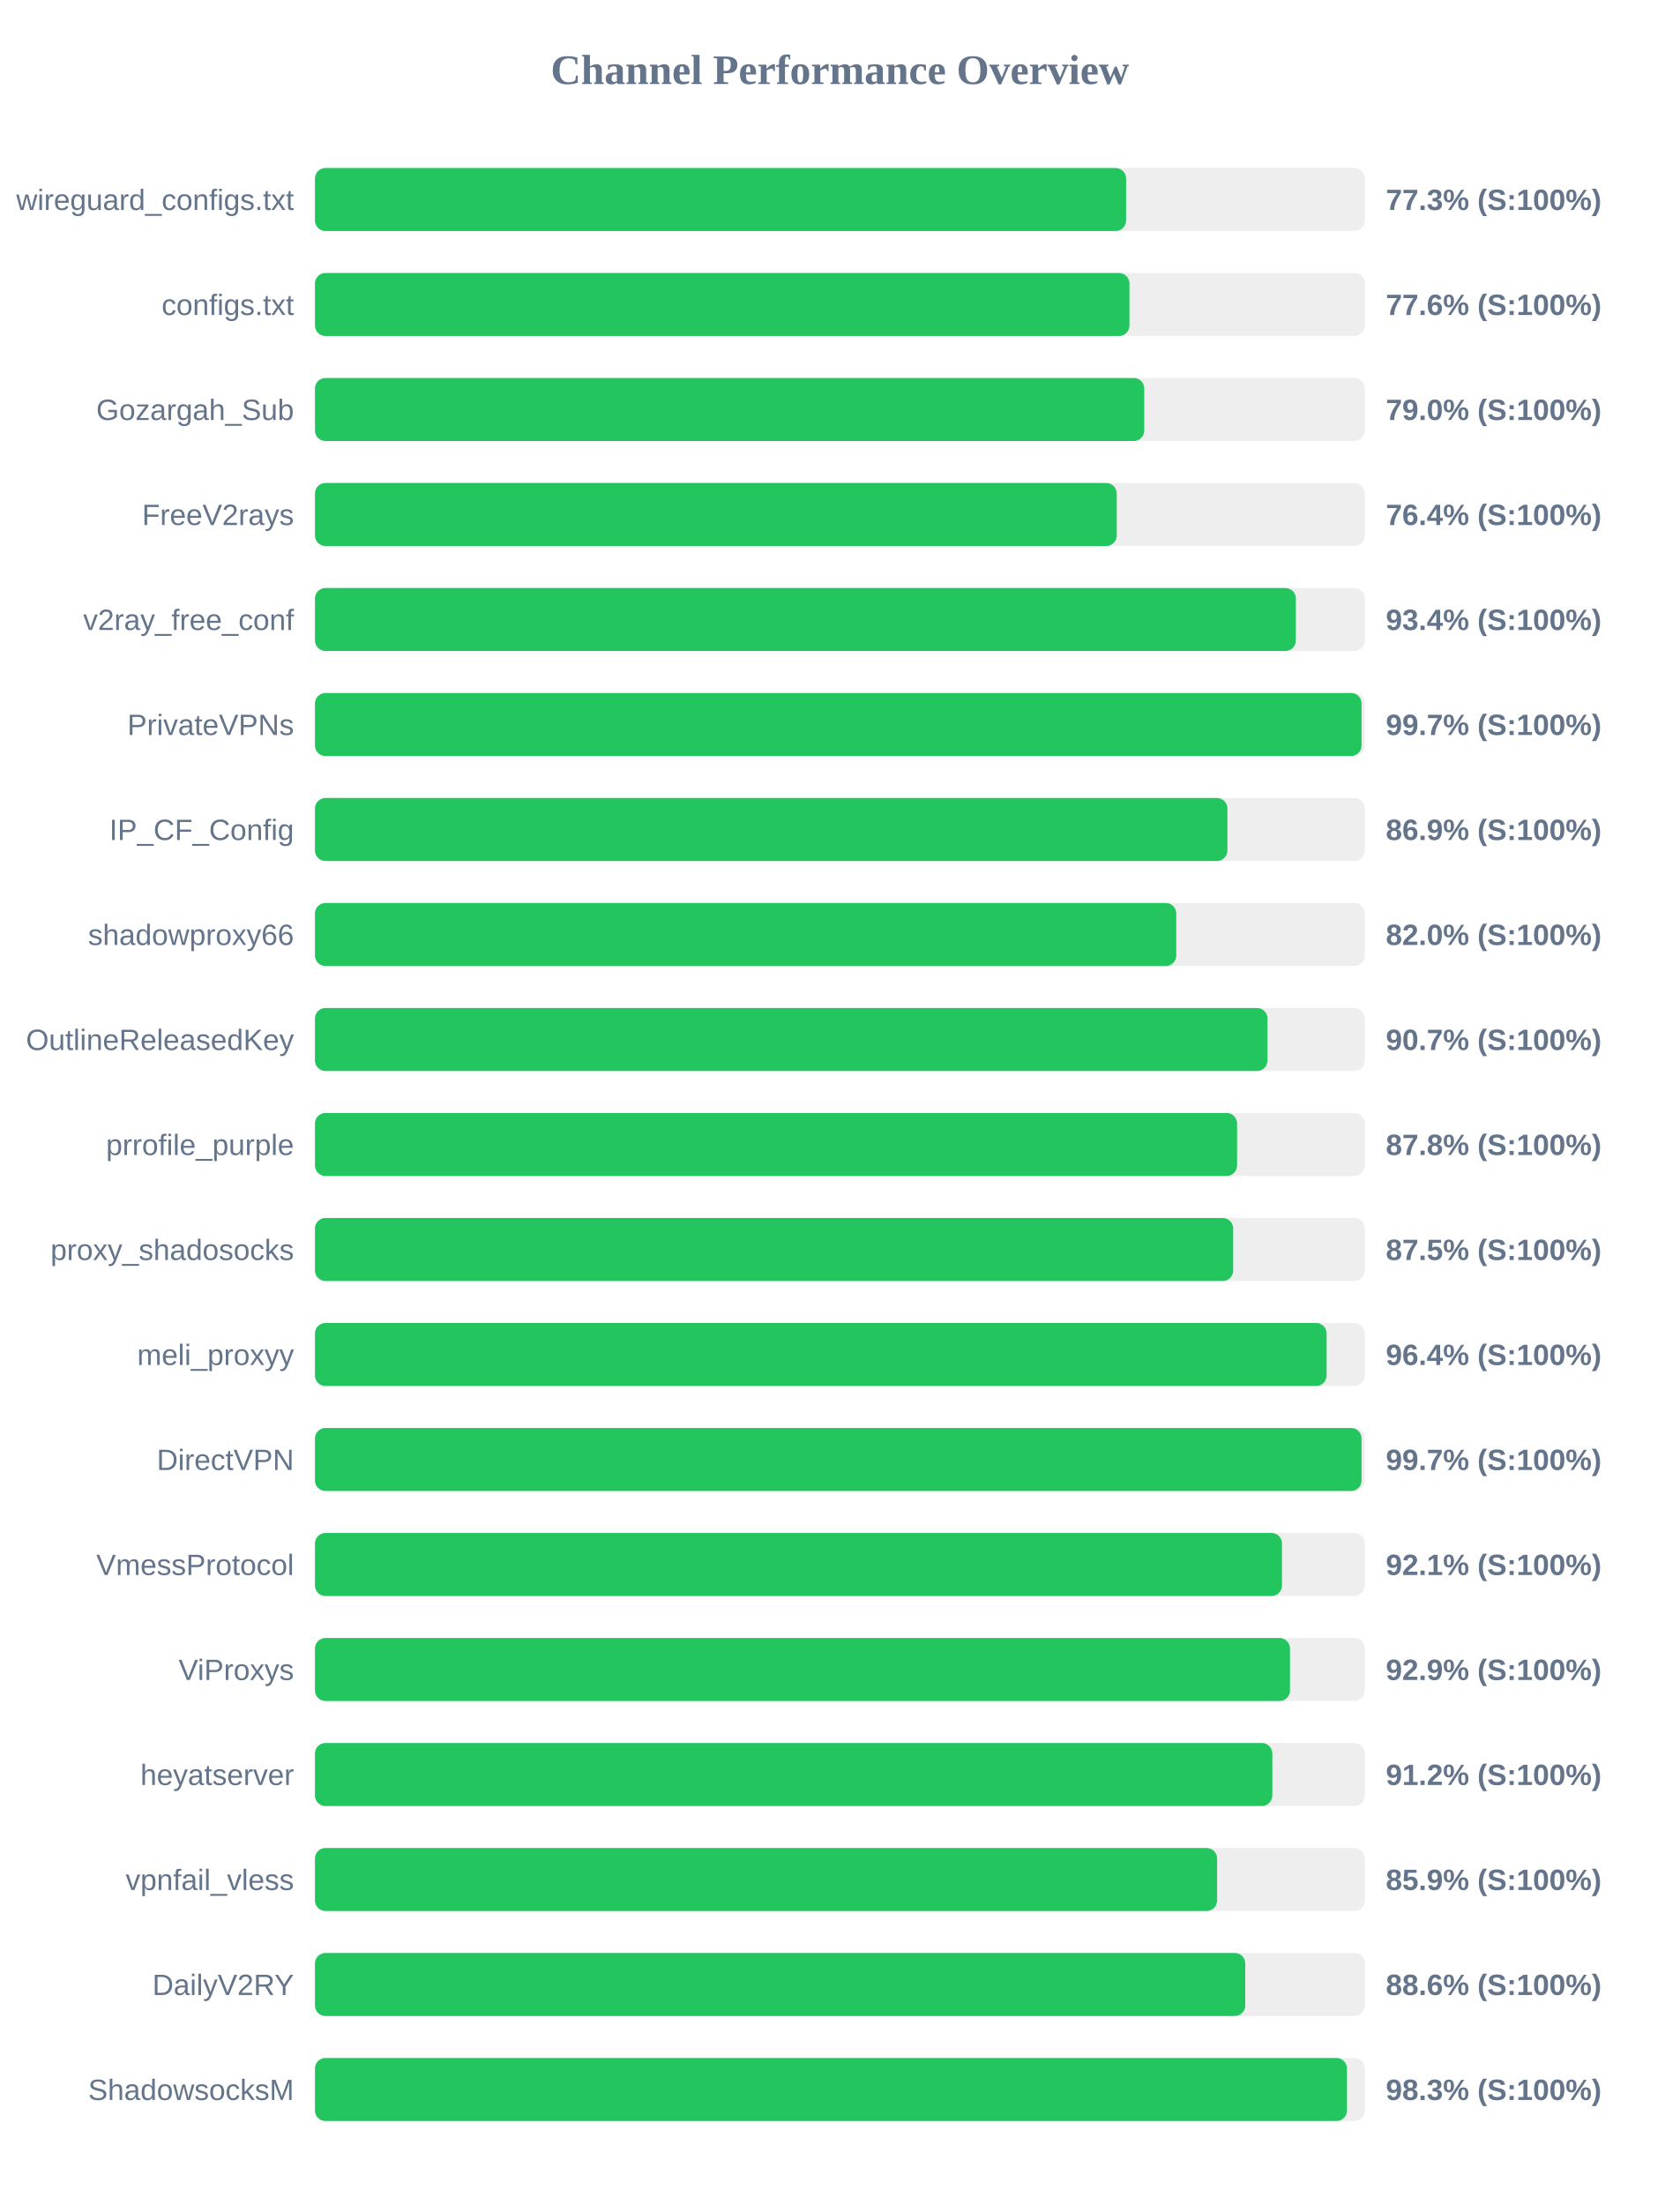
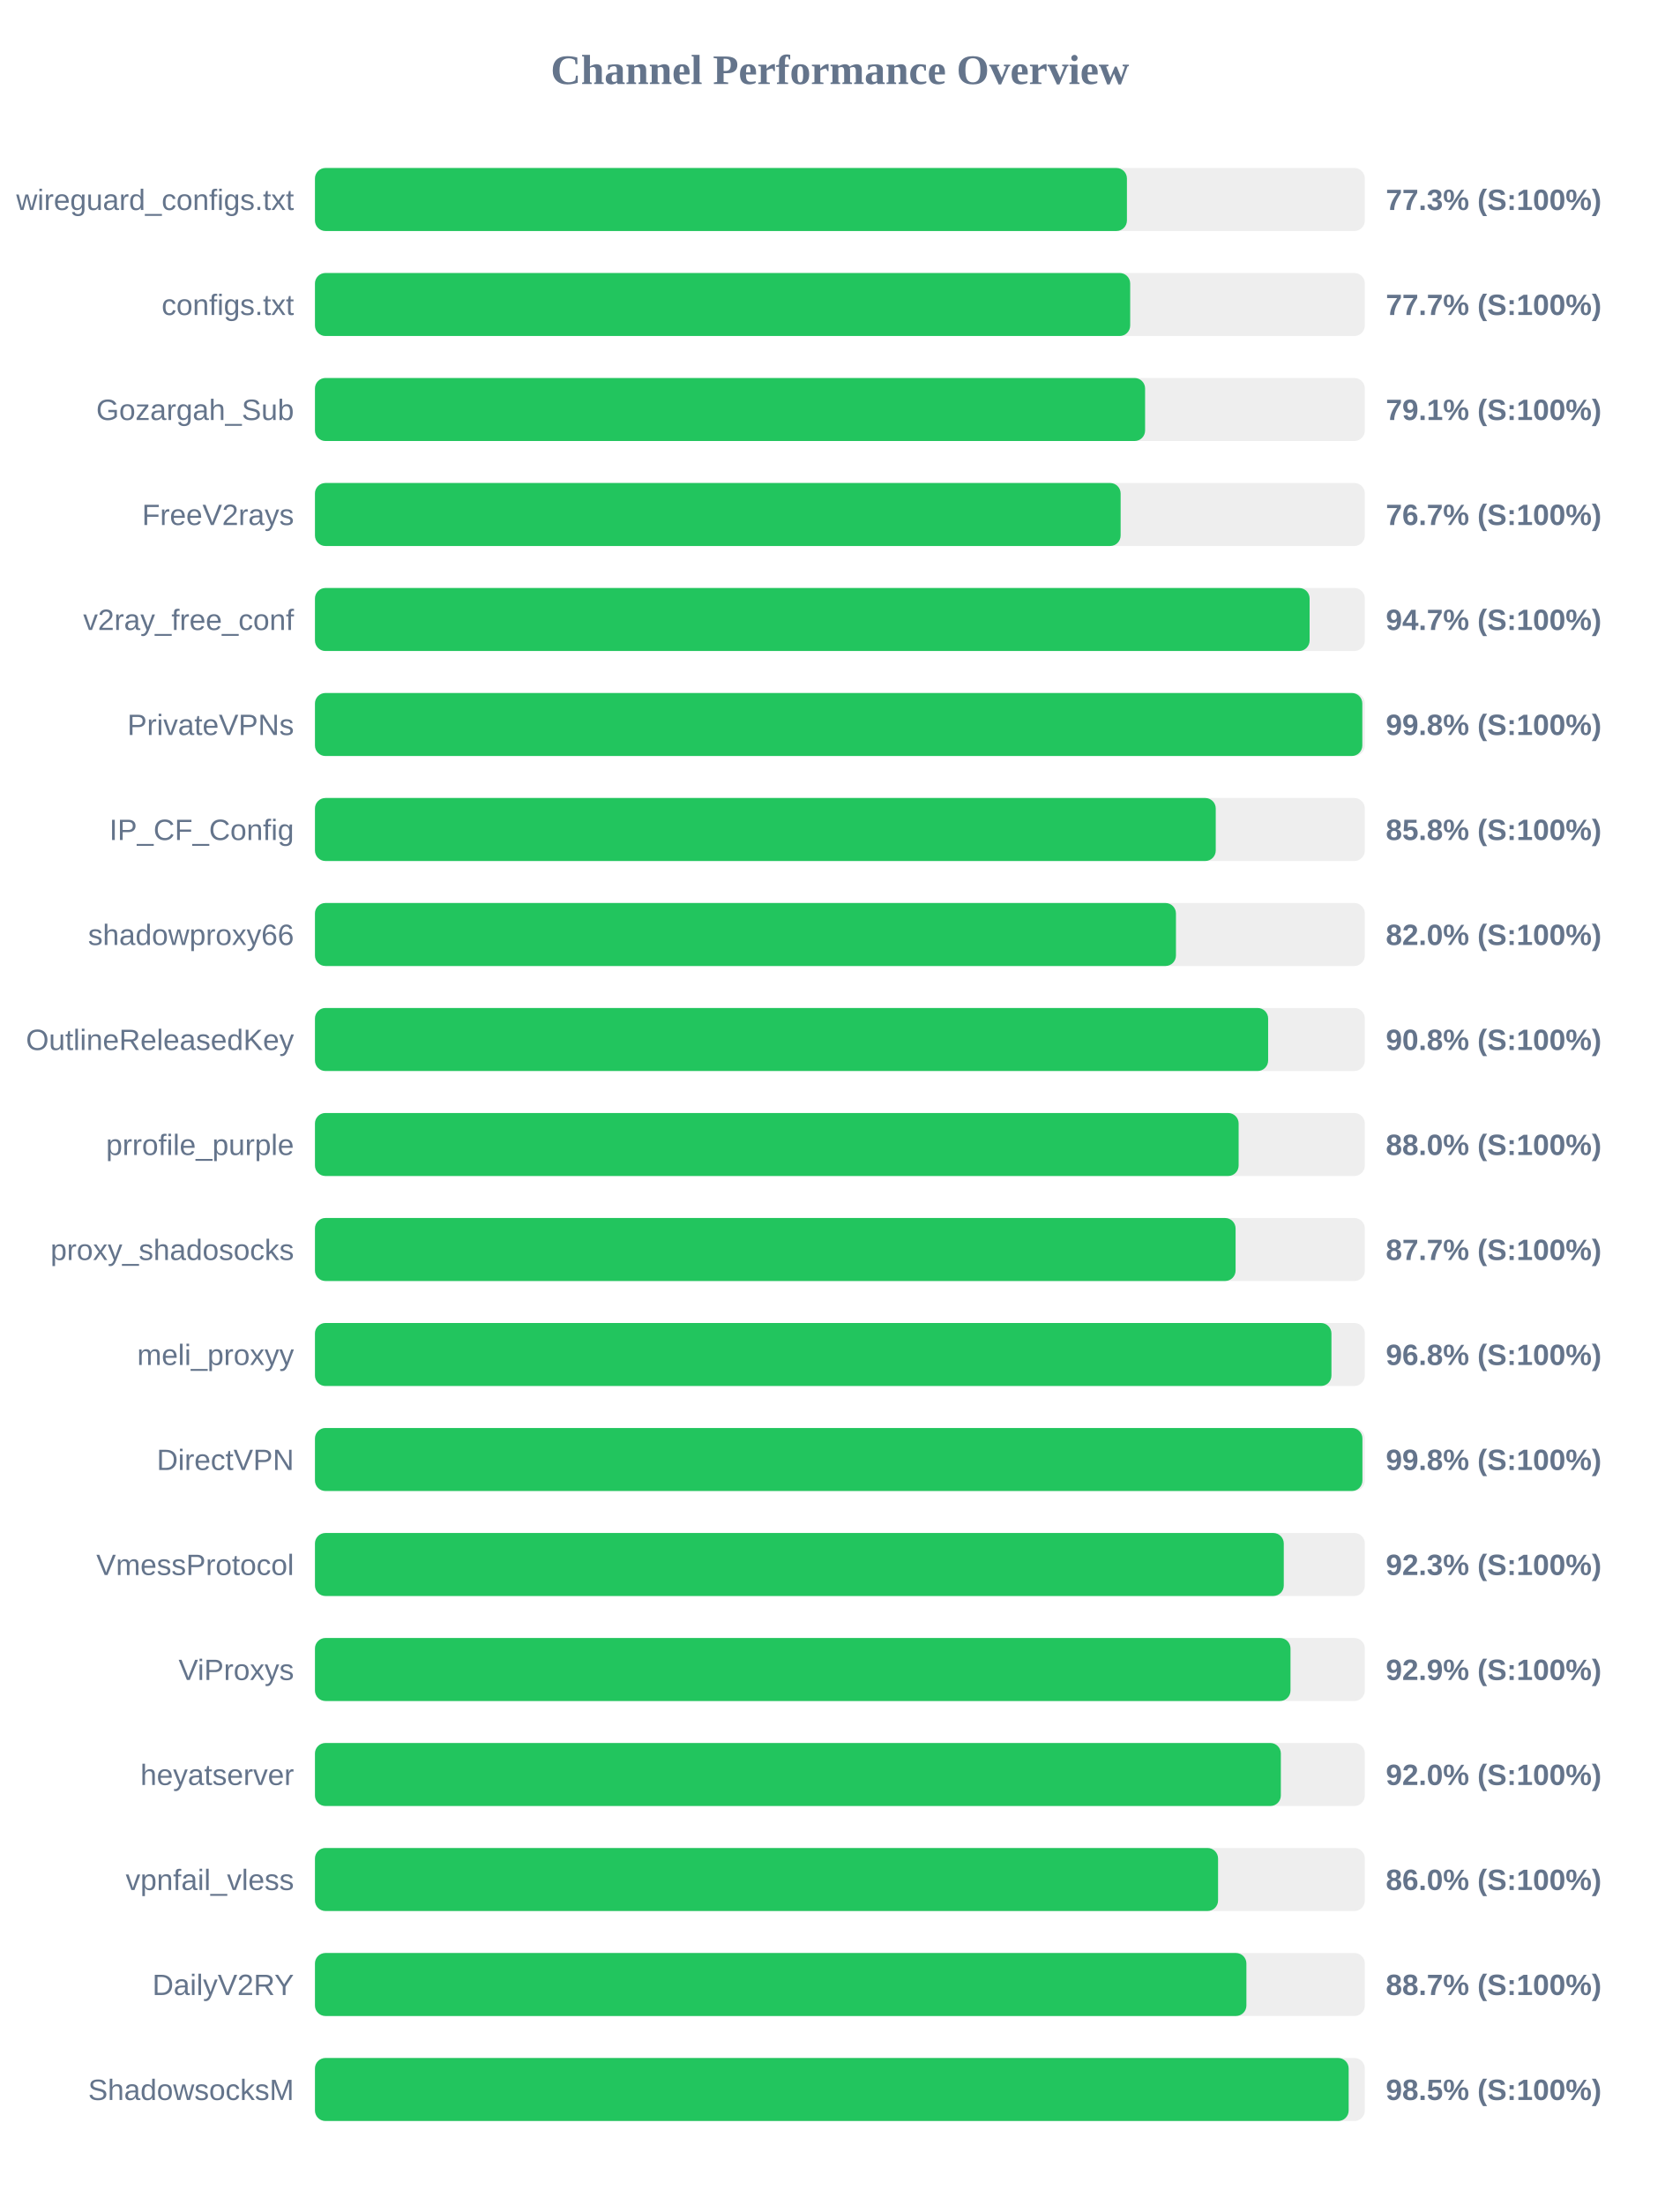
<svg xmlns="http://www.w3.org/2000/svg" width="800" height="1050" version="1.1">
  <style>
        .row { font: 14px Arial; fill: #64748b; }
        .score { font: bold 14px Arial; fill: #64748b; }
    </style>
  <text x="400" y="40" text-anchor="middle" font-size="20px" font-weight="bold" fill="#64748b">Channel Performance Overview</text>
  <rect x="150" y="80" width="500" height="30" fill="#eee" rx="5" />
-   <rect x="150" y="80" width="386.3" height="30" fill="#22c55e" rx="5" />
+   <rect x="150" y="80" width="386.7" height="30" fill="#22c55e" rx="5" />
  <text x="140" y="100" text-anchor="end" class="row">wireguard_configs.txt</text>
  <text x="660" y="100" text-anchor="start" class="score">77.3% (S:100%)</text>
  <rect x="150" y="130" width="500" height="30" fill="#eee" rx="5" />
-   <rect x="150" y="130" width="387.9" height="30" fill="#22c55e" rx="5" />
+   <rect x="150" y="130" width="388.25" height="30" fill="#22c55e" rx="5" />
  <text x="140" y="150" text-anchor="end" class="row">configs.txt</text>
-   <text x="660" y="150" text-anchor="start" class="score">77.6% (S:100%)</text>
+   <text x="660" y="150" text-anchor="start" class="score">77.7% (S:100%)</text>
  <rect x="150" y="180" width="500" height="30" fill="#eee" rx="5" />
-   <rect x="150" y="180" width="394.95" height="30" fill="#22c55e" rx="5" />
+   <rect x="150" y="180" width="395.35" height="30" fill="#22c55e" rx="5" />
  <text x="140" y="200" text-anchor="end" class="row">Gozargah_Sub</text>
-   <text x="660" y="200" text-anchor="start" class="score">79.0% (S:100%)</text>
+   <text x="660" y="200" text-anchor="start" class="score">79.1% (S:100%)</text>
  <rect x="150" y="230" width="500" height="30" fill="#eee" rx="5" />
-   <rect x="150" y="230" width="381.85" height="30" fill="#22c55e" rx="5" />
+   <rect x="150" y="230" width="383.7" height="30" fill="#22c55e" rx="5" />
  <text x="140" y="250" text-anchor="end" class="row">FreeV2rays</text>
-   <text x="660" y="250" text-anchor="start" class="score">76.4% (S:100%)</text>
+   <text x="660" y="250" text-anchor="start" class="score">76.7% (S:100%)</text>
  <rect x="150" y="280" width="500" height="30" fill="#eee" rx="5" />
-   <rect x="150" y="280" width="467.15" height="30" fill="#22c55e" rx="5" />
+   <rect x="150" y="280" width="473.7" height="30" fill="#22c55e" rx="5" />
  <text x="140" y="300" text-anchor="end" class="row">v2ray_free_conf</text>
-   <text x="660" y="300" text-anchor="start" class="score">93.4% (S:100%)</text>
+   <text x="660" y="300" text-anchor="start" class="score">94.7% (S:100%)</text>
  <rect x="150" y="330" width="500" height="30" fill="#eee" rx="5" />
-   <rect x="150" y="330" width="498.45" height="30" fill="#22c55e" rx="5" />
+   <rect x="150" y="330" width="498.8" height="30" fill="#22c55e" rx="5" />
  <text x="140" y="350" text-anchor="end" class="row">PrivateVPNs</text>
-   <text x="660" y="350" text-anchor="start" class="score">99.7% (S:100%)</text>
+   <text x="660" y="350" text-anchor="start" class="score">99.8% (S:100%)</text>
  <rect x="150" y="380" width="500" height="30" fill="#eee" rx="5" />
-   <rect x="150" y="380" width="434.55" height="30" fill="#22c55e" rx="5" />
+   <rect x="150" y="380" width="429.0" height="30" fill="#22c55e" rx="5" />
  <text x="140" y="400" text-anchor="end" class="row">IP_CF_Config</text>
-   <text x="660" y="400" text-anchor="start" class="score">86.9% (S:100%)</text>
+   <text x="660" y="400" text-anchor="start" class="score">85.8% (S:100%)</text>
  <rect x="150" y="430" width="500" height="30" fill="#eee" rx="5" />
-   <rect x="150" y="430" width="410.2" height="30" fill="#22c55e" rx="5" />
+   <rect x="150" y="430" width="410.05" height="30" fill="#22c55e" rx="5" />
  <text x="140" y="450" text-anchor="end" class="row">shadowproxy66</text>
  <text x="660" y="450" text-anchor="start" class="score">82.0% (S:100%)</text>
  <rect x="150" y="480" width="500" height="30" fill="#eee" rx="5" />
-   <rect x="150" y="480" width="453.65" height="30" fill="#22c55e" rx="5" />
+   <rect x="150" y="480" width="453.95" height="30" fill="#22c55e" rx="5" />
  <text x="140" y="500" text-anchor="end" class="row">OutlineReleasedKey</text>
-   <text x="660" y="500" text-anchor="start" class="score">90.7% (S:100%)</text>
+   <text x="660" y="500" text-anchor="start" class="score">90.8% (S:100%)</text>
  <rect x="150" y="530" width="500" height="30" fill="#eee" rx="5" />
-   <rect x="150" y="530" width="439.15" height="30" fill="#22c55e" rx="5" />
+   <rect x="150" y="530" width="439.9" height="30" fill="#22c55e" rx="5" />
  <text x="140" y="550" text-anchor="end" class="row">prrofile_purple</text>
-   <text x="660" y="550" text-anchor="start" class="score">87.8% (S:100%)</text>
+   <text x="660" y="550" text-anchor="start" class="score">88.0% (S:100%)</text>
  <rect x="150" y="580" width="500" height="30" fill="#eee" rx="5" />
-   <rect x="150" y="580" width="437.3" height="30" fill="#22c55e" rx="5" />
+   <rect x="150" y="580" width="438.45" height="30" fill="#22c55e" rx="5" />
  <text x="140" y="600" text-anchor="end" class="row">proxy_shadosocks</text>
-   <text x="660" y="600" text-anchor="start" class="score">87.5% (S:100%)</text>
+   <text x="660" y="600" text-anchor="start" class="score">87.7% (S:100%)</text>
  <rect x="150" y="630" width="500" height="30" fill="#eee" rx="5" />
-   <rect x="150" y="630" width="481.8" height="30" fill="#22c55e" rx="5" />
+   <rect x="150" y="630" width="484.1" height="30" fill="#22c55e" rx="5" />
  <text x="140" y="650" text-anchor="end" class="row">meli_proxyy</text>
-   <text x="660" y="650" text-anchor="start" class="score">96.4% (S:100%)</text>
+   <text x="660" y="650" text-anchor="start" class="score">96.8% (S:100%)</text>
  <rect x="150" y="680" width="500" height="30" fill="#eee" rx="5" />
-   <rect x="150" y="680" width="498.45" height="30" fill="#22c55e" rx="5" />
+   <rect x="150" y="680" width="498.85" height="30" fill="#22c55e" rx="5" />
  <text x="140" y="700" text-anchor="end" class="row">DirectVPN</text>
-   <text x="660" y="700" text-anchor="start" class="score">99.7% (S:100%)</text>
+   <text x="660" y="700" text-anchor="start" class="score">99.8% (S:100%)</text>
  <rect x="150" y="730" width="500" height="30" fill="#eee" rx="5" />
-   <rect x="150" y="730" width="460.55" height="30" fill="#22c55e" rx="5" />
+   <rect x="150" y="730" width="461.4" height="30" fill="#22c55e" rx="5" />
  <text x="140" y="750" text-anchor="end" class="row">VmessProtocol</text>
-   <text x="660" y="750" text-anchor="start" class="score">92.1% (S:100%)</text>
+   <text x="660" y="750" text-anchor="start" class="score">92.3% (S:100%)</text>
  <rect x="150" y="780" width="500" height="30" fill="#eee" rx="5" />
-   <rect x="150" y="780" width="464.35" height="30" fill="#22c55e" rx="5" />
+   <rect x="150" y="780" width="464.6" height="30" fill="#22c55e" rx="5" />
  <text x="140" y="800" text-anchor="end" class="row">ViProxys</text>
  <text x="660" y="800" text-anchor="start" class="score">92.9% (S:100%)</text>
  <rect x="150" y="830" width="500" height="30" fill="#eee" rx="5" />
-   <rect x="150" y="830" width="455.95" height="30" fill="#22c55e" rx="5" />
+   <rect x="150" y="830" width="460.0" height="30" fill="#22c55e" rx="5" />
  <text x="140" y="850" text-anchor="end" class="row">heyatserver</text>
-   <text x="660" y="850" text-anchor="start" class="score">91.2% (S:100%)</text>
+   <text x="660" y="850" text-anchor="start" class="score">92.0% (S:100%)</text>
  <rect x="150" y="880" width="500" height="30" fill="#eee" rx="5" />
-   <rect x="150" y="880" width="429.65" height="30" fill="#22c55e" rx="5" />
+   <rect x="150" y="880" width="430.1" height="30" fill="#22c55e" rx="5" />
  <text x="140" y="900" text-anchor="end" class="row">vpnfail_vless</text>
-   <text x="660" y="900" text-anchor="start" class="score">85.9% (S:100%)</text>
+   <text x="660" y="900" text-anchor="start" class="score">86.0% (S:100%)</text>
  <rect x="150" y="930" width="500" height="30" fill="#eee" rx="5" />
-   <rect x="150" y="930" width="443.05" height="30" fill="#22c55e" rx="5" />
+   <rect x="150" y="930" width="443.6" height="30" fill="#22c55e" rx="5" />
  <text x="140" y="950" text-anchor="end" class="row">DailyV2RY</text>
-   <text x="660" y="950" text-anchor="start" class="score">88.6% (S:100%)</text>
+   <text x="660" y="950" text-anchor="start" class="score">88.7% (S:100%)</text>
  <rect x="150" y="980" width="500" height="30" fill="#eee" rx="5" />
-   <rect x="150" y="980" width="491.5" height="30" fill="#22c55e" rx="5" />
+   <rect x="150" y="980" width="492.3" height="30" fill="#22c55e" rx="5" />
  <text x="140" y="1000" text-anchor="end" class="row">ShadowsocksM</text>
-   <text x="660" y="1000" text-anchor="start" class="score">98.3% (S:100%)</text>
+   <text x="660" y="1000" text-anchor="start" class="score">98.5% (S:100%)</text>
</svg>
